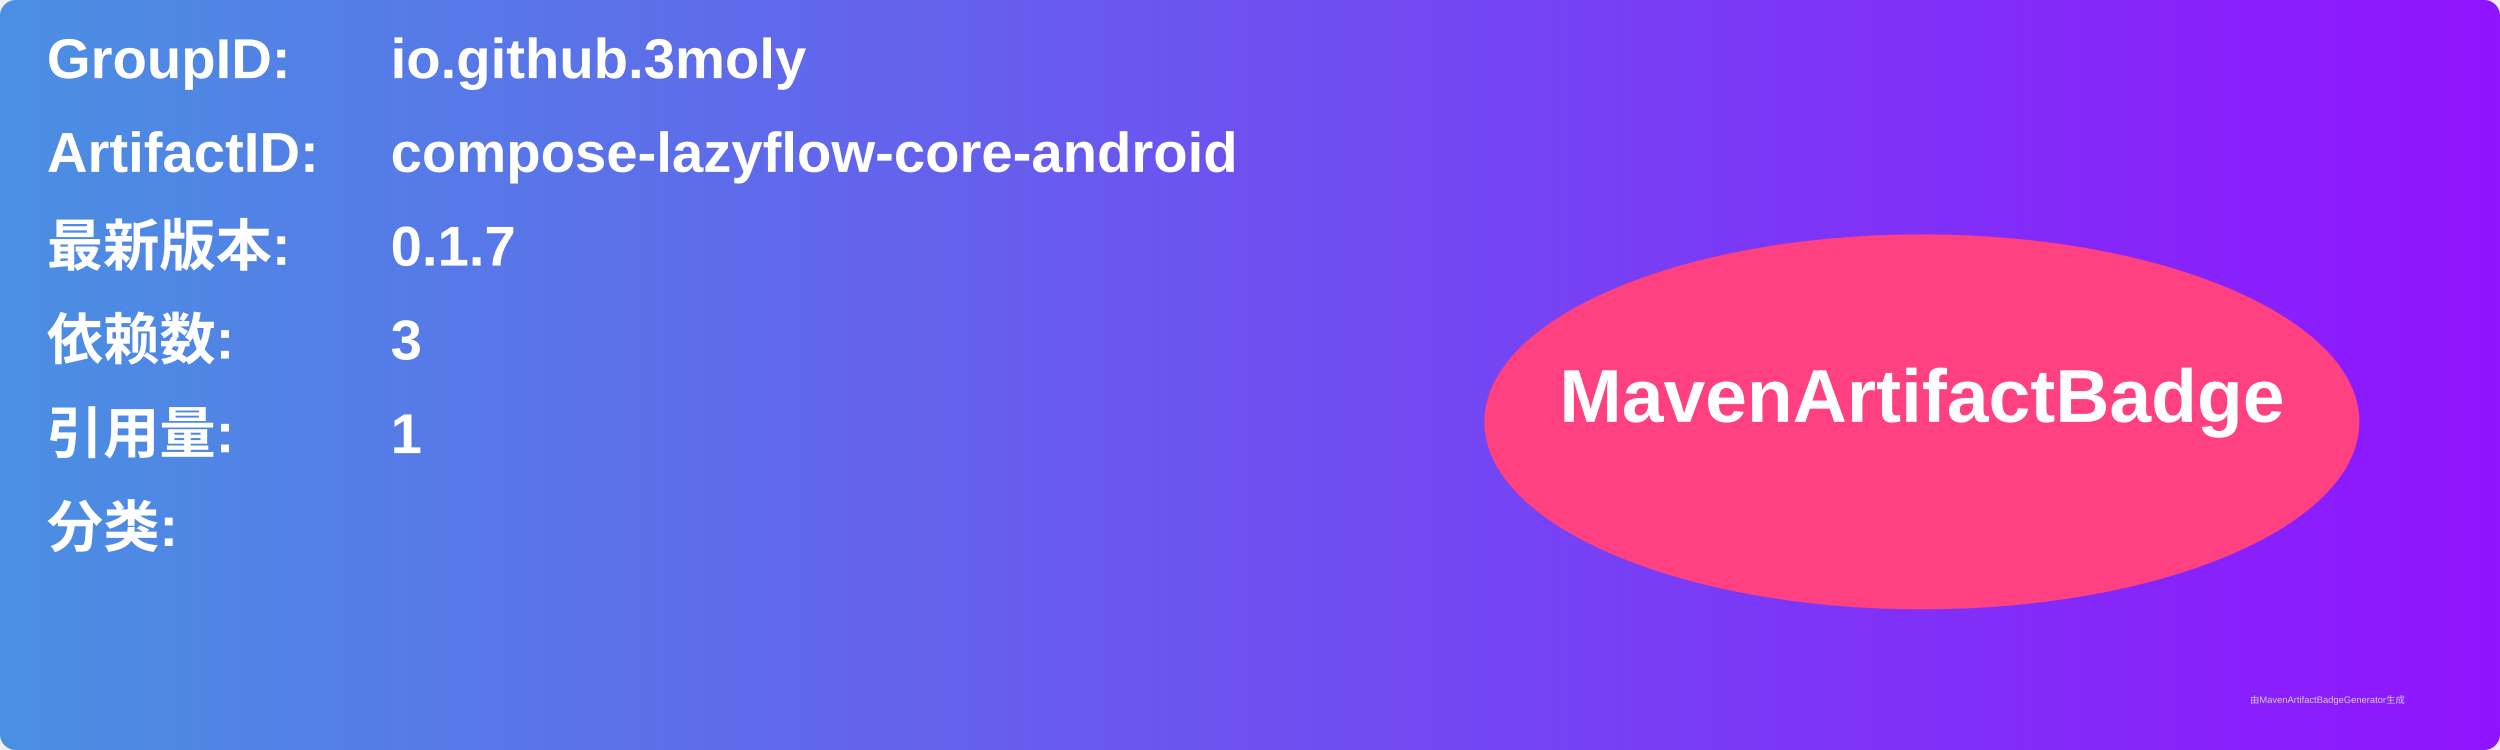
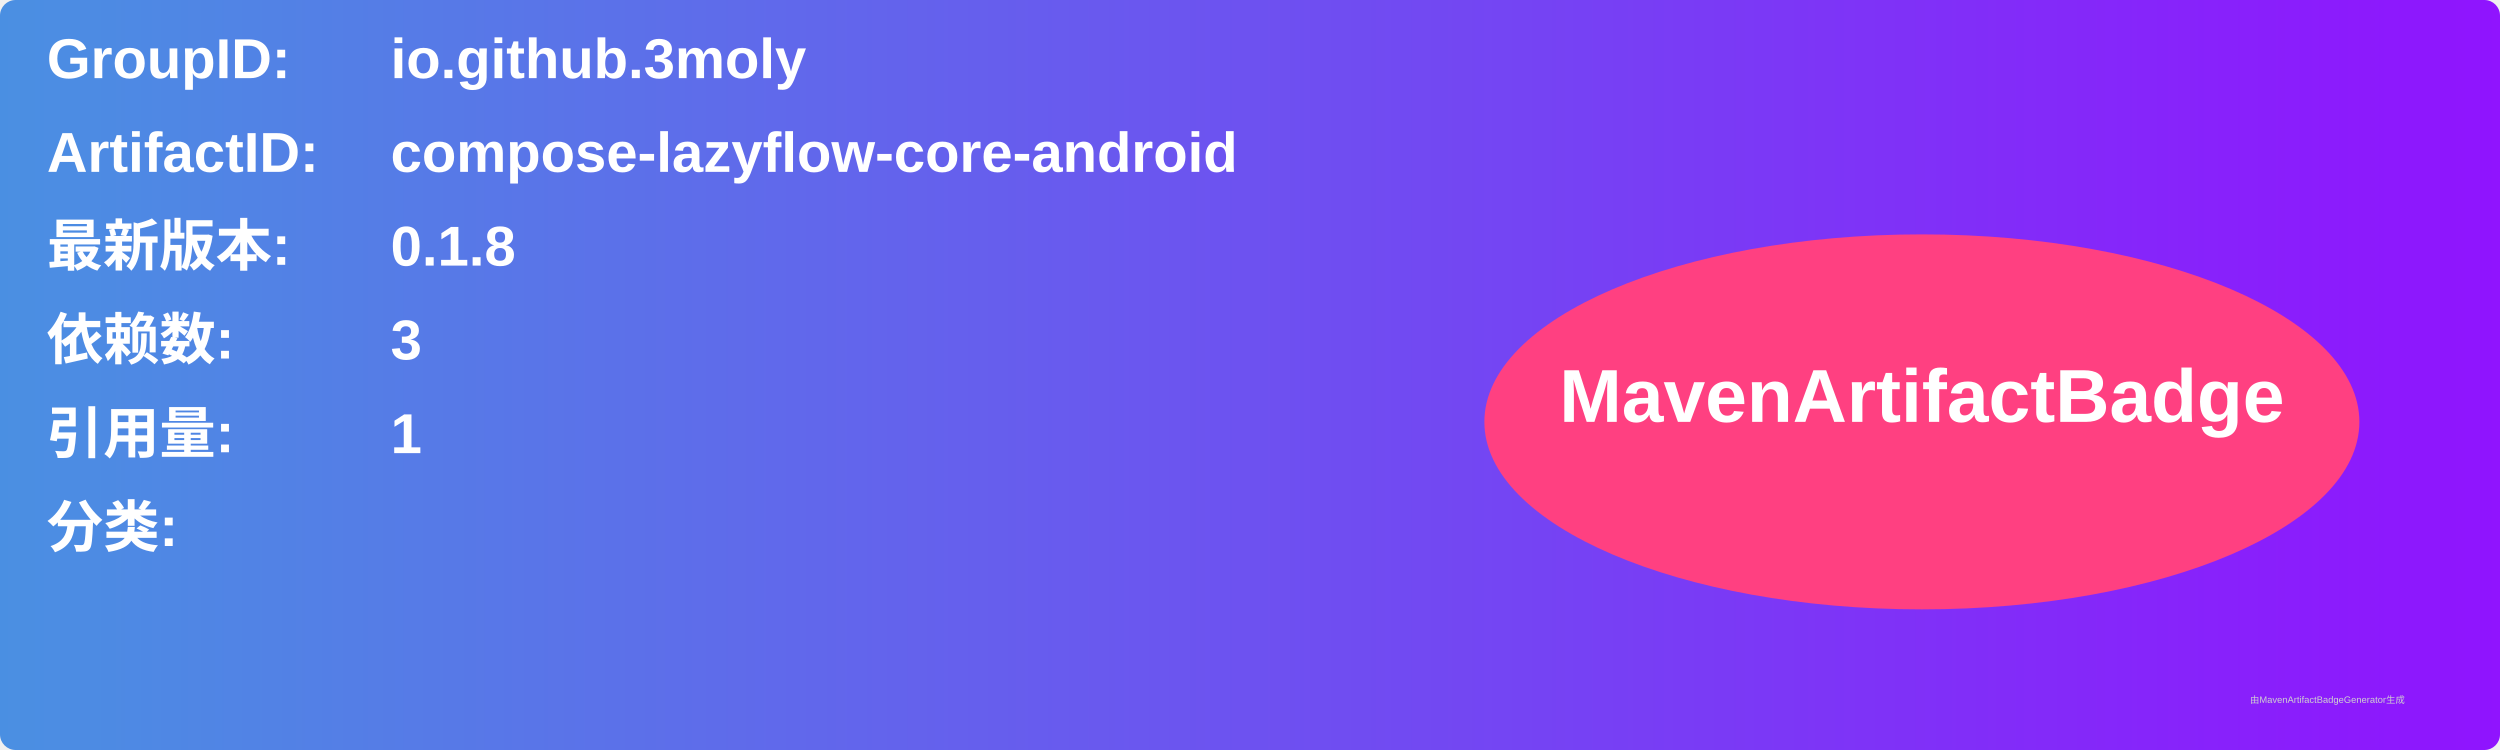
<svg xmlns="http://www.w3.org/2000/svg" width="800" height="240" viewBox="0 0 800 240">
  <linearGradient id="grad" x1="0%" y1="0%" x2="100%" y2="0%">
    <stop offset="0%" stop-color="#4a90e2" />
    <stop offset="100%" stop-color="#9013fe" />
  </linearGradient>
  <rect width="100%" height="100%" rx="5" ry="5" fill="url(#grad)" />
  <g transform="translate(15, 15)">
    <text x="0" y="10" font-family="Arial" font-size="18" fill="white" font-weight="bold" width="260">GroupID:</text>
    <text x="110" y="10" font-family="Arial" font-size="18" fill="white" font-weight="bold" width="460">io.github.3moly</text>
    <text x="0" y="40" font-family="Arial" font-size="18" fill="white" font-weight="bold" width="260">ArtifactID:</text>
    <text x="110" y="40" font-family="Arial" font-size="18" fill="white" font-weight="bold" width="460">compose-lazyflow-core-android</text>
    <text x="0" y="70" font-family="Arial" font-size="18" fill="white" font-weight="bold">最新版本:</text>
    <text x="110" y="70" font-family="Arial" font-size="18" fill="white" font-weight="bold">
-       <tspan font-weight="bold">0.1.7</tspan>
+       <tspan font-weight="bold">0.1.8</tspan>
    </text>
    <text x="0" y="100" font-family="Arial" font-size="18" fill="white" font-weight="bold">依赖数: </text>
    <text x="110" y="100" font-family="Arial" font-size="18" fill="white">
      <tspan font-weight="bold">3</tspan>
    </text>
    <text x="0" y="130" font-family="Arial" font-size="18" fill="white" font-weight="bold">引用量: </text>
    <text x="110" y="130" font-family="Arial" font-size="18" fill="white">
      <tspan font-weight="bold">1</tspan>
    </text>
    <text x="0" y="160" font-family="Arial" font-size="18" fill="white" font-weight="bold">分类:</text>
    <text x="10" y="190" font-family="Arial" font-size="10" fill="white">
      <tspan font-weight="bold" />
    </text>
    <ellipse cx="600" cy="120" rx="140" ry="60" fill="#ff4081" />
    <text x="600" y="120" text-anchor="middle" font-family="Arial" font-size="24" fill="white" font-weight="bold">MavenArtifactBadge</text>
  </g>
  <text x="720" y="225" font-family="Arial" font-size="3" fill="#d0d0d0">由MavenArtifactBadgeGenerator生成</text>
</svg>
